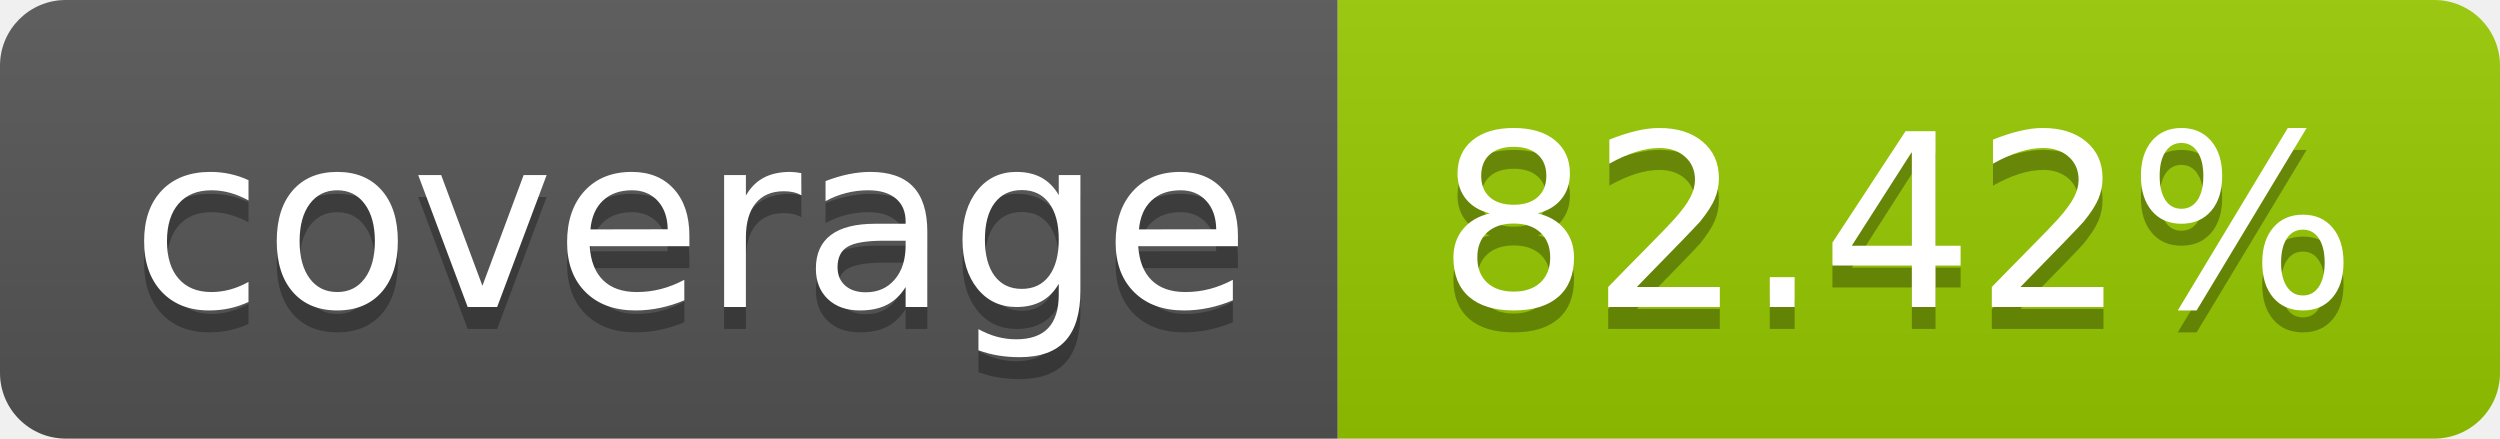
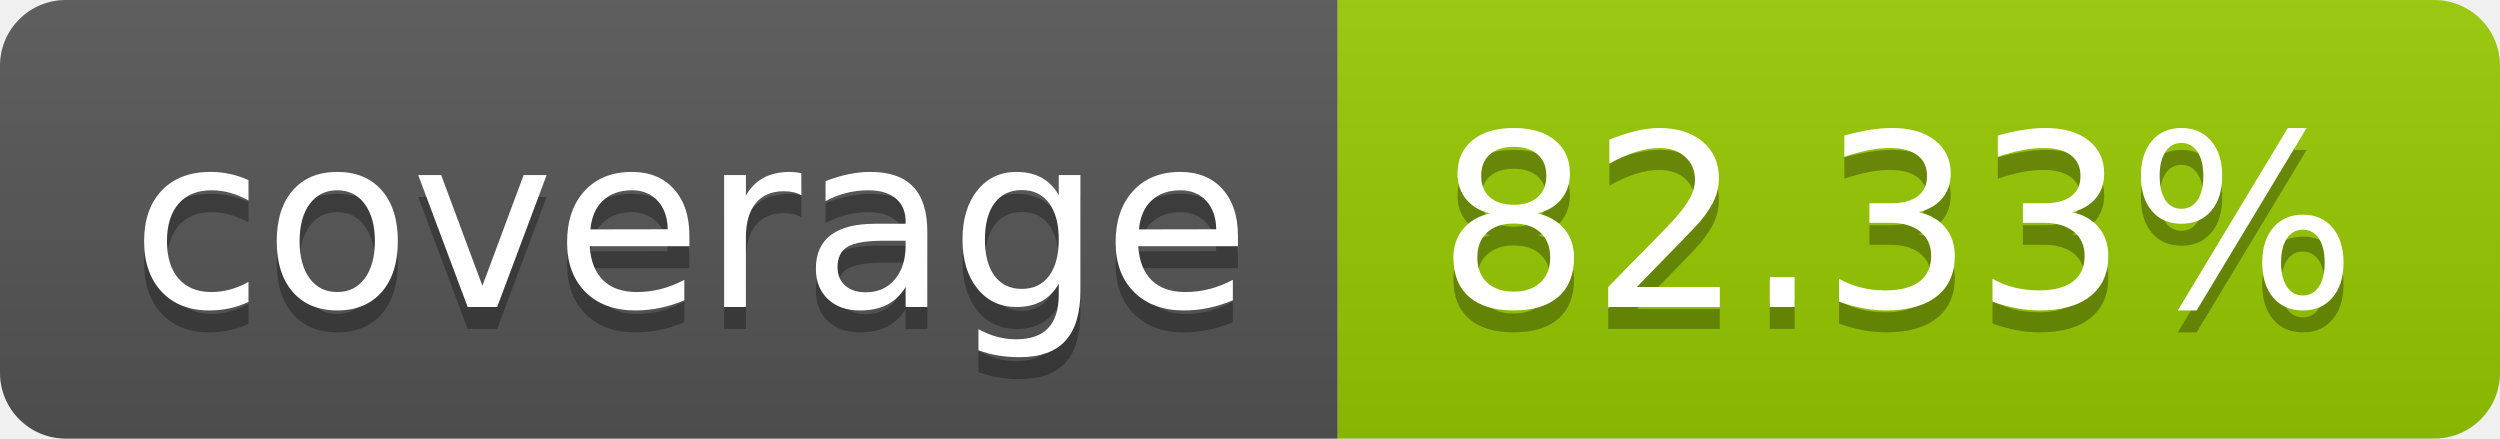
- <svg xmlns="http://www.w3.org/2000/svg" width="114" height="20" role="img" aria-label="coverage: 82.42%">
+ <svg xmlns="http://www.w3.org/2000/svg" width="114" height="20" role="img" aria-label="coverage: 82.33%">
  <linearGradient id="s" x2="0" y2="100%">
    <stop offset="0" stop-color="#bbb" stop-opacity=".1" />
    <stop offset="1" stop-opacity=".1" />
  </linearGradient>
  <clipPath id="r">
    <rect width="114" height="20" rx="3" fill="#fff" />
  </clipPath>
  <g clip-path="url(#r)">
    <rect width="61" height="20" fill="#555" />
    <rect x="61" width="53" height="20" fill="#97ca00" />
    <rect width="114" height="20" fill="url(#s)" />
  </g>
  <g fill="#fff" text-anchor="middle" font-family="Verdana,Geneva,DejaVu Sans,sans-serif" text-rendering="geometricPrecision" font-size="110">
    <text aria-hidden="true" x="315" y="150" fill="#010101" fill-opacity=".3" transform="scale(.1)" textLength="510">coverage</text>
    <text x="315" y="140" transform="scale(.1)" fill="#fff" textLength="510">coverage</text>
-     <text aria-hidden="true" x="865" y="150" fill="#010101" fill-opacity=".3" transform="scale(.1)" textLength="430">82.42%</text>
-     <text x="865" y="140" transform="scale(.1)" fill="#fff" textLength="430">82.42%</text>
+     <text aria-hidden="true" x="865" y="150" fill="#010101" fill-opacity=".3" transform="scale(.1)" textLength="430">82.33%</text>
+     <text x="865" y="140" transform="scale(.1)" fill="#fff" textLength="430">82.33%</text>
  </g>
</svg>
